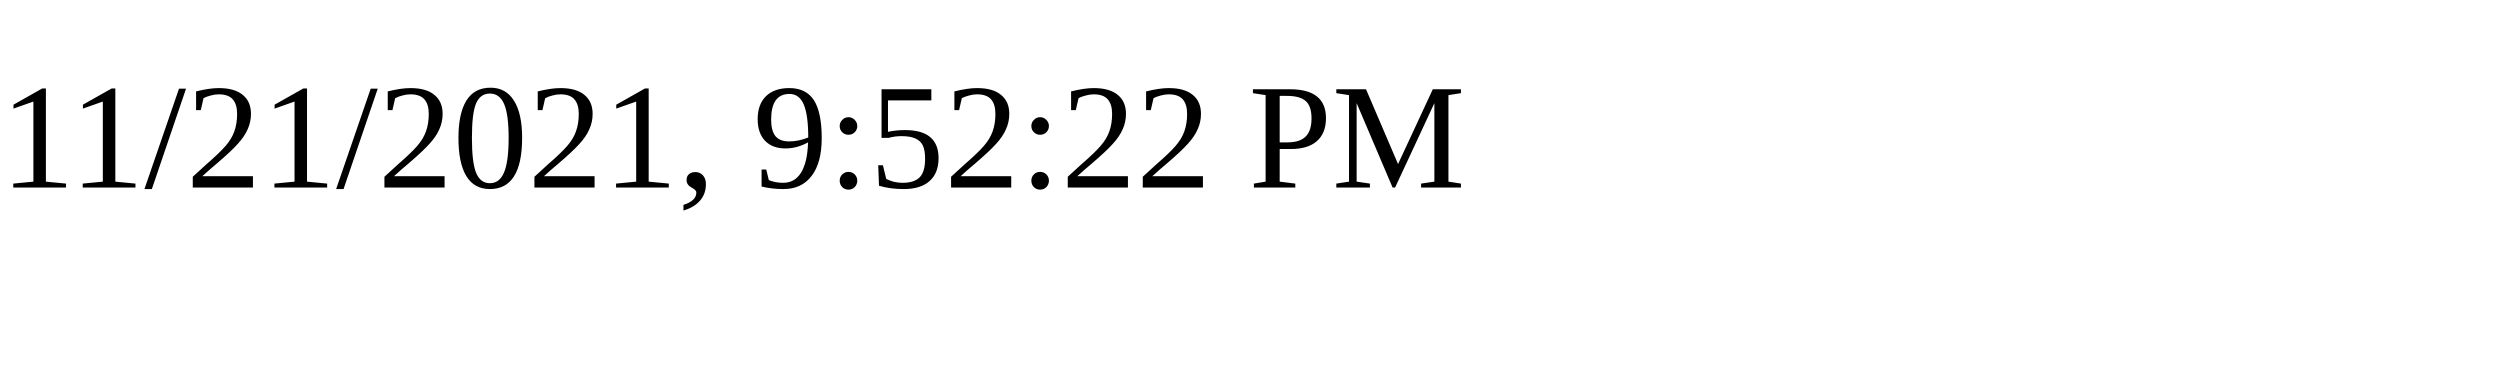
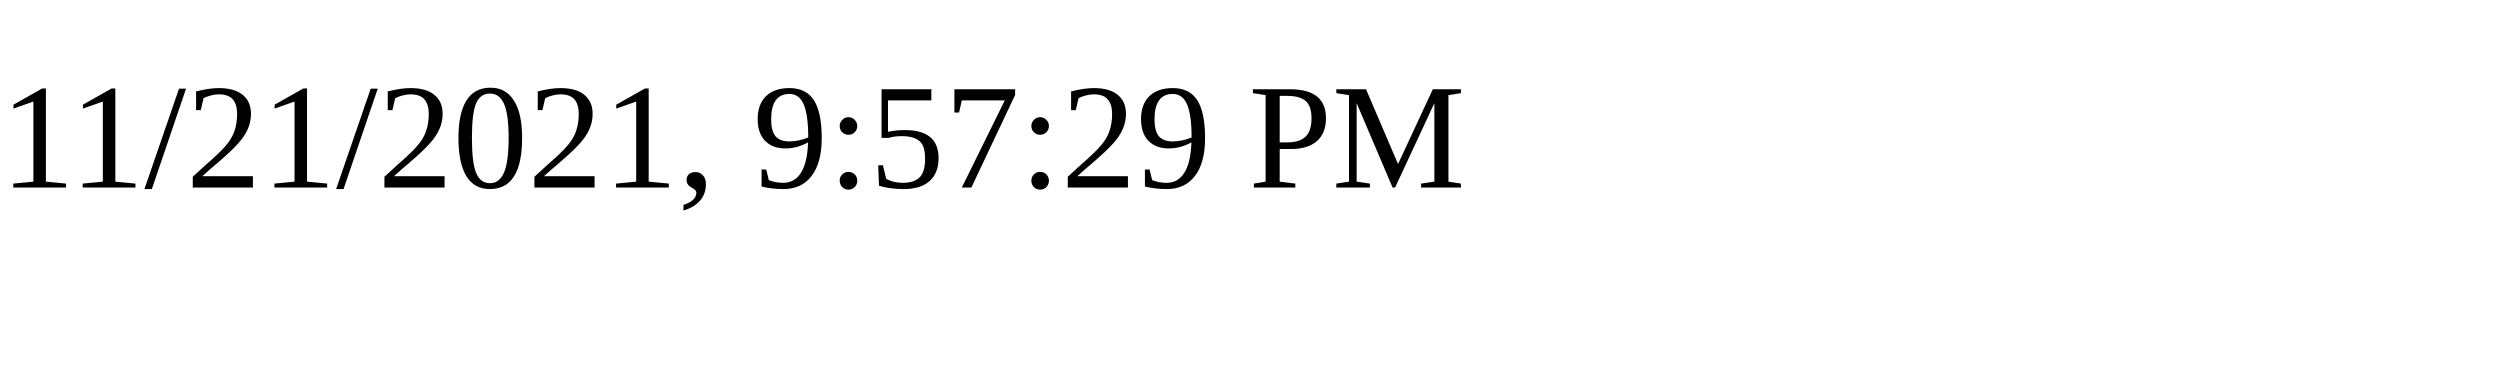
<svg xmlns="http://www.w3.org/2000/svg" height="30" width="200">
-   <text x="0" y="15">11/21/2021, 9:52:22 PM</text>
+   <text x="0" y="15">11/21/2021, 9:57:29 PM</text>
</svg>
